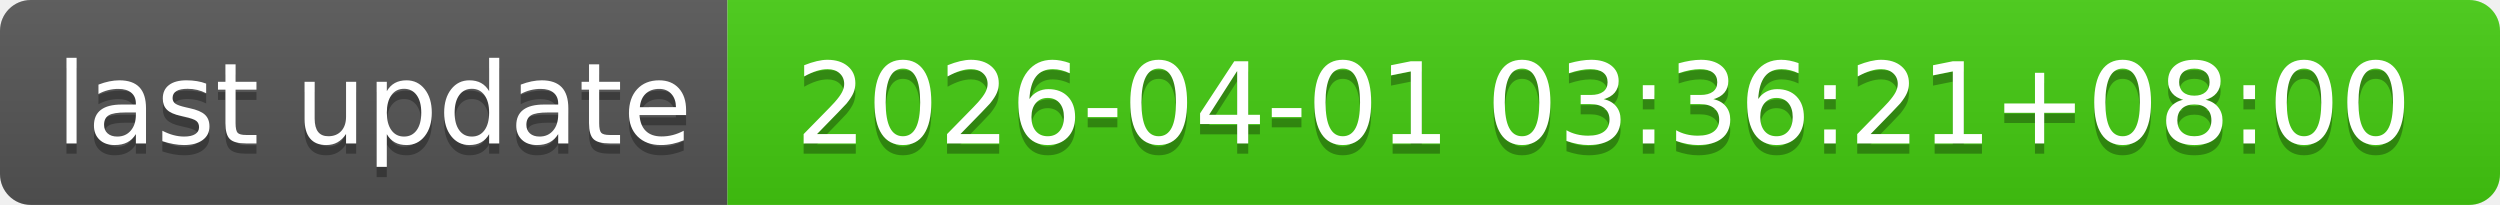
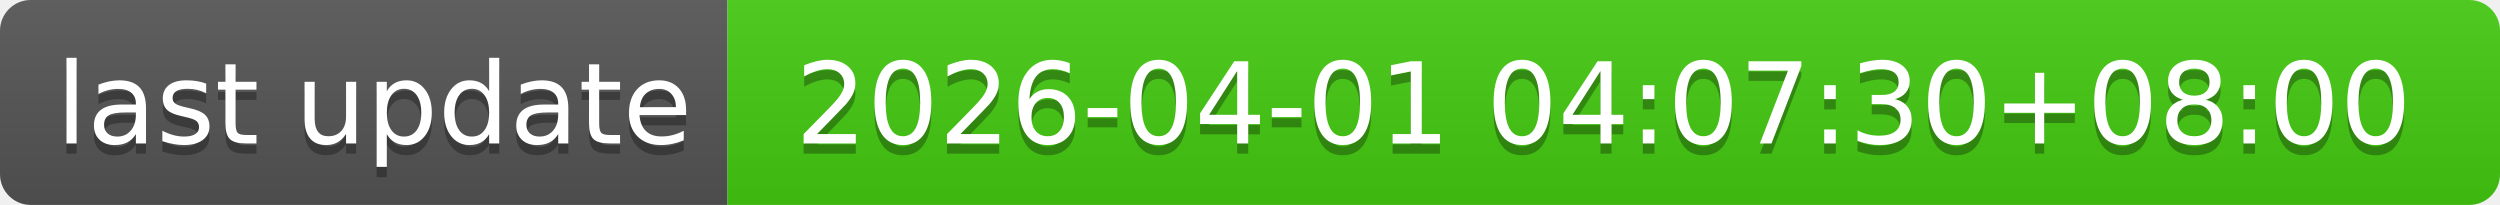
- <svg xmlns="http://www.w3.org/2000/svg" width="244" height="20" role="img" aria-label="last update: 2026-04-01 03:36:21+08:00">
+ <svg xmlns="http://www.w3.org/2000/svg" width="244" height="20" role="img" aria-label="last update: 2026-04-01 04:07:30+08:00">
  <linearGradient id="s" x2="0" y2="100%">
    <stop offset="0" stop-color="#bbb" stop-opacity=".1" />
    <stop offset="1" stop-opacity=".1" />
  </linearGradient>
  <clipPath id="r">
    <rect width="244" height="20" rx="3" fill="#fff" />
  </clipPath>
  <g clip-path="url(#r)">
    <rect width="71" height="20" fill="#555" />
    <rect x="71" width="173" height="20" fill="#4c1" />
    <rect width="244" height="20" fill="url(#s)" />
  </g>
  <g fill="#fff" text-anchor="middle" font-family="Verdana,Geneva,DejaVu Sans,sans-serif" text-rendering="geometricPrecision" font-size="110">
    <text aria-hidden="true" x="365" y="150" fill="#010101" fill-opacity=".3" transform="scale(.1)" textLength="610">last update</text>
    <text x="365" y="140" transform="scale(.1)" fill="#fff" textLength="610">last update</text>
-     <text aria-hidden="true" x="1565" y="150" fill="#010101" fill-opacity=".3" transform="scale(.1)" textLength="1630">2026-04-01 03:36:21+08:00</text>
-     <text x="1565" y="140" transform="scale(.1)" fill="#fff" textLength="1630">2026-04-01 03:36:21+08:00</text>
+     <text aria-hidden="true" x="1565" y="150" fill="#010101" fill-opacity=".3" transform="scale(.1)" textLength="1630">2026-04-01 04:07:30+08:00</text>
+     <text x="1565" y="140" transform="scale(.1)" fill="#fff" textLength="1630">2026-04-01 04:07:30+08:00</text>
  </g>
</svg>
